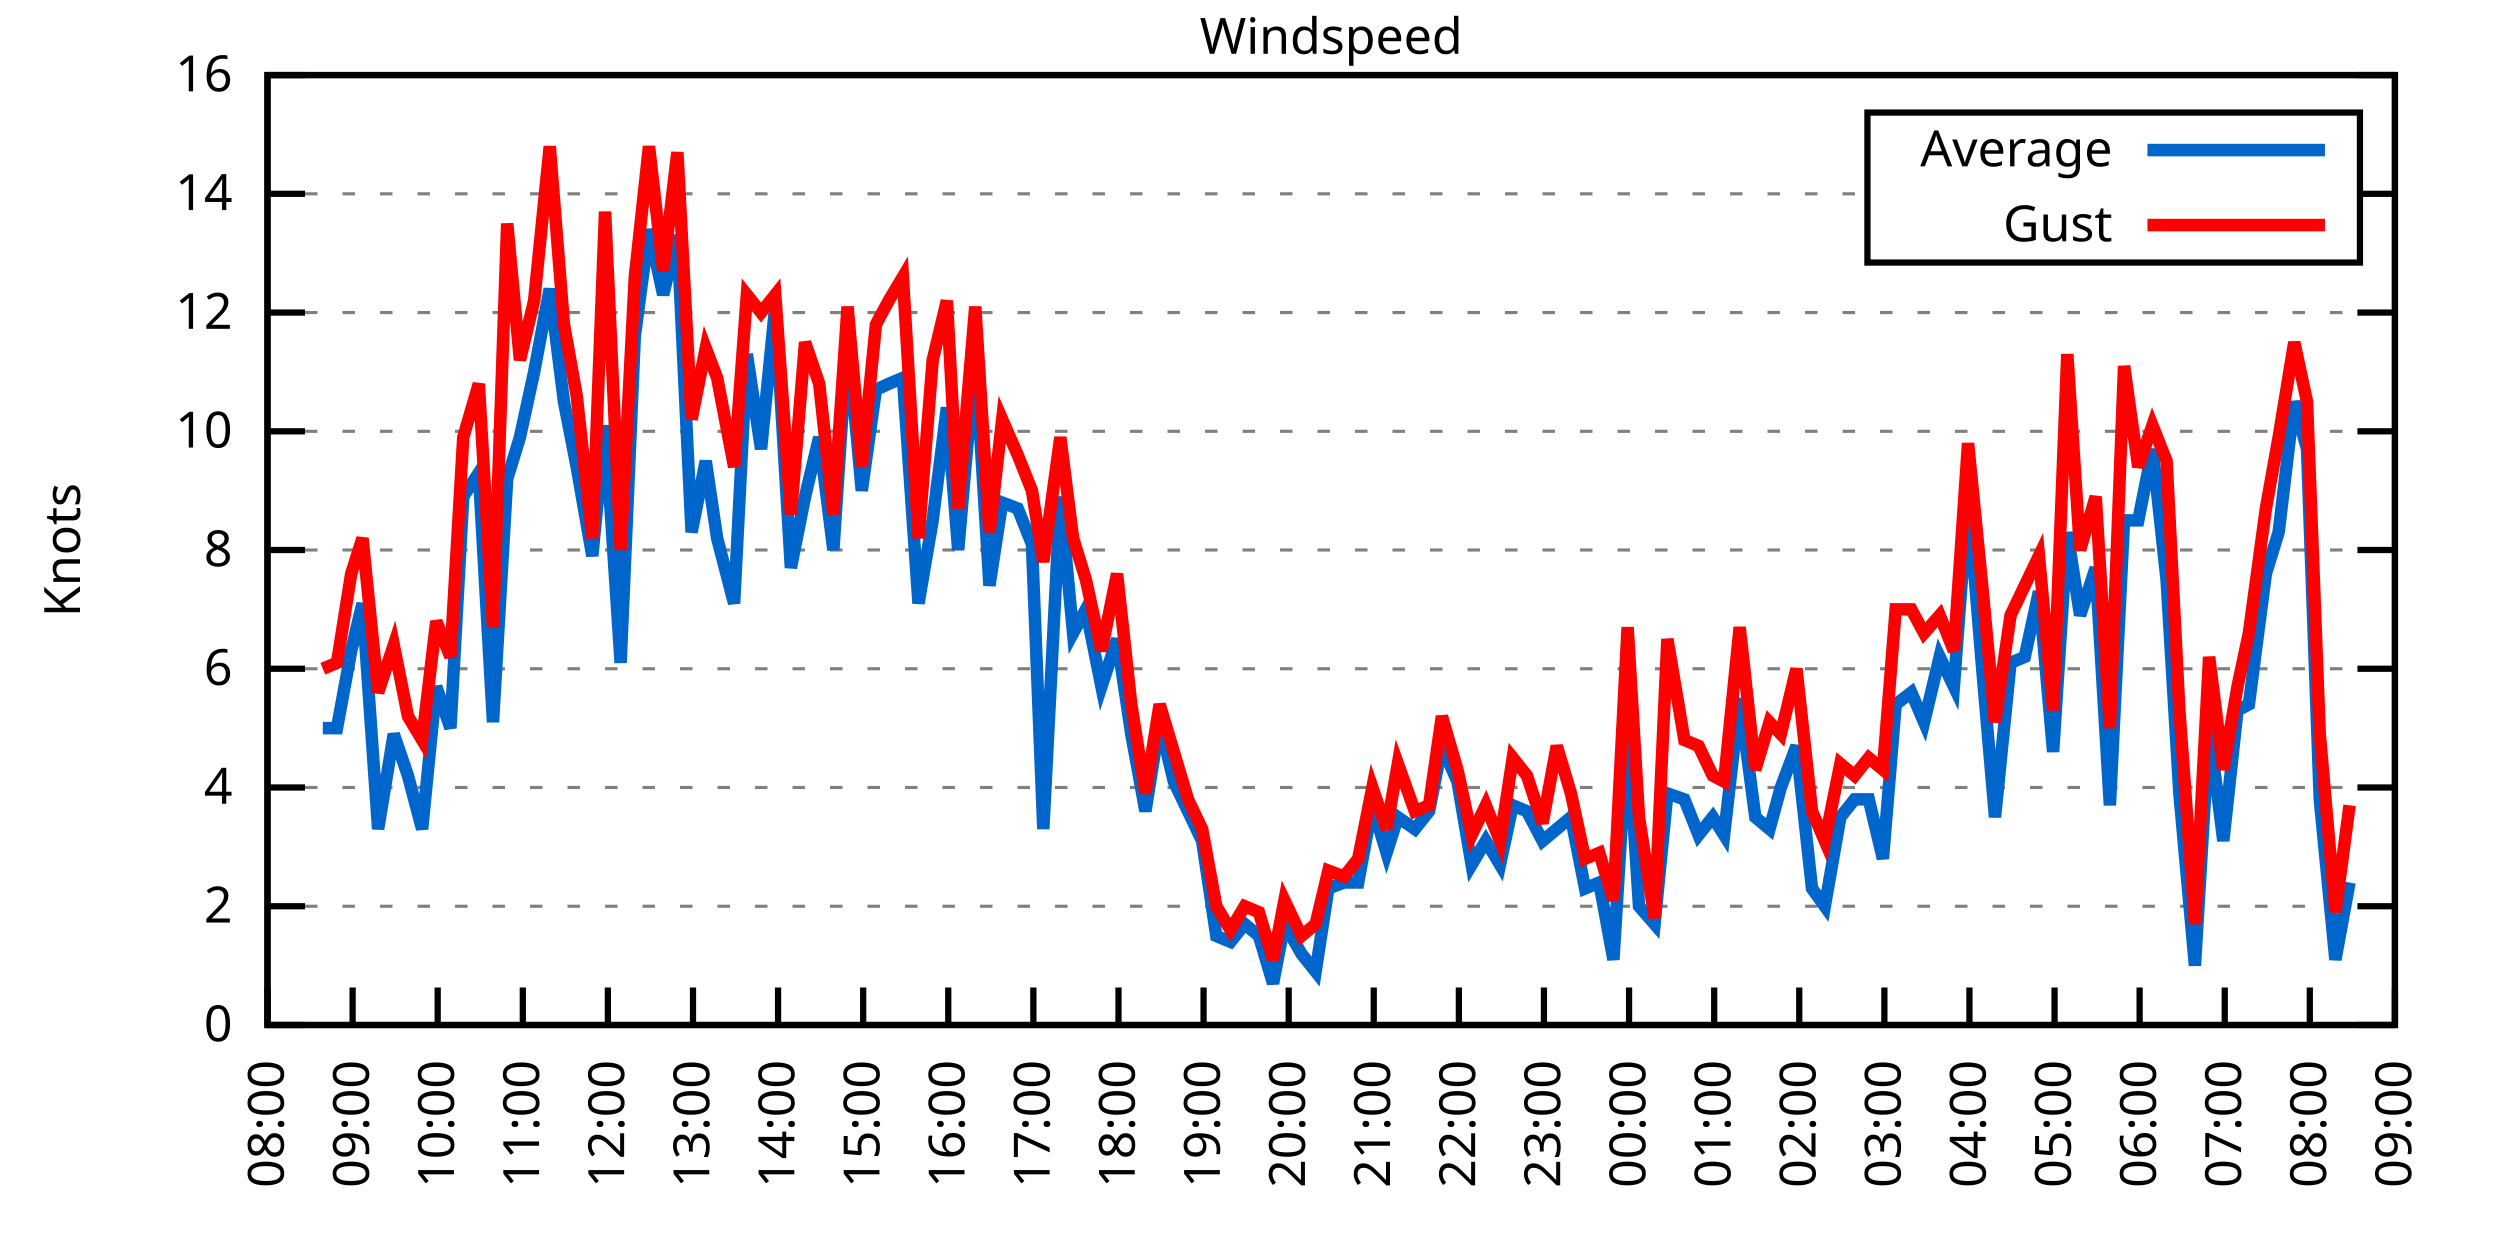
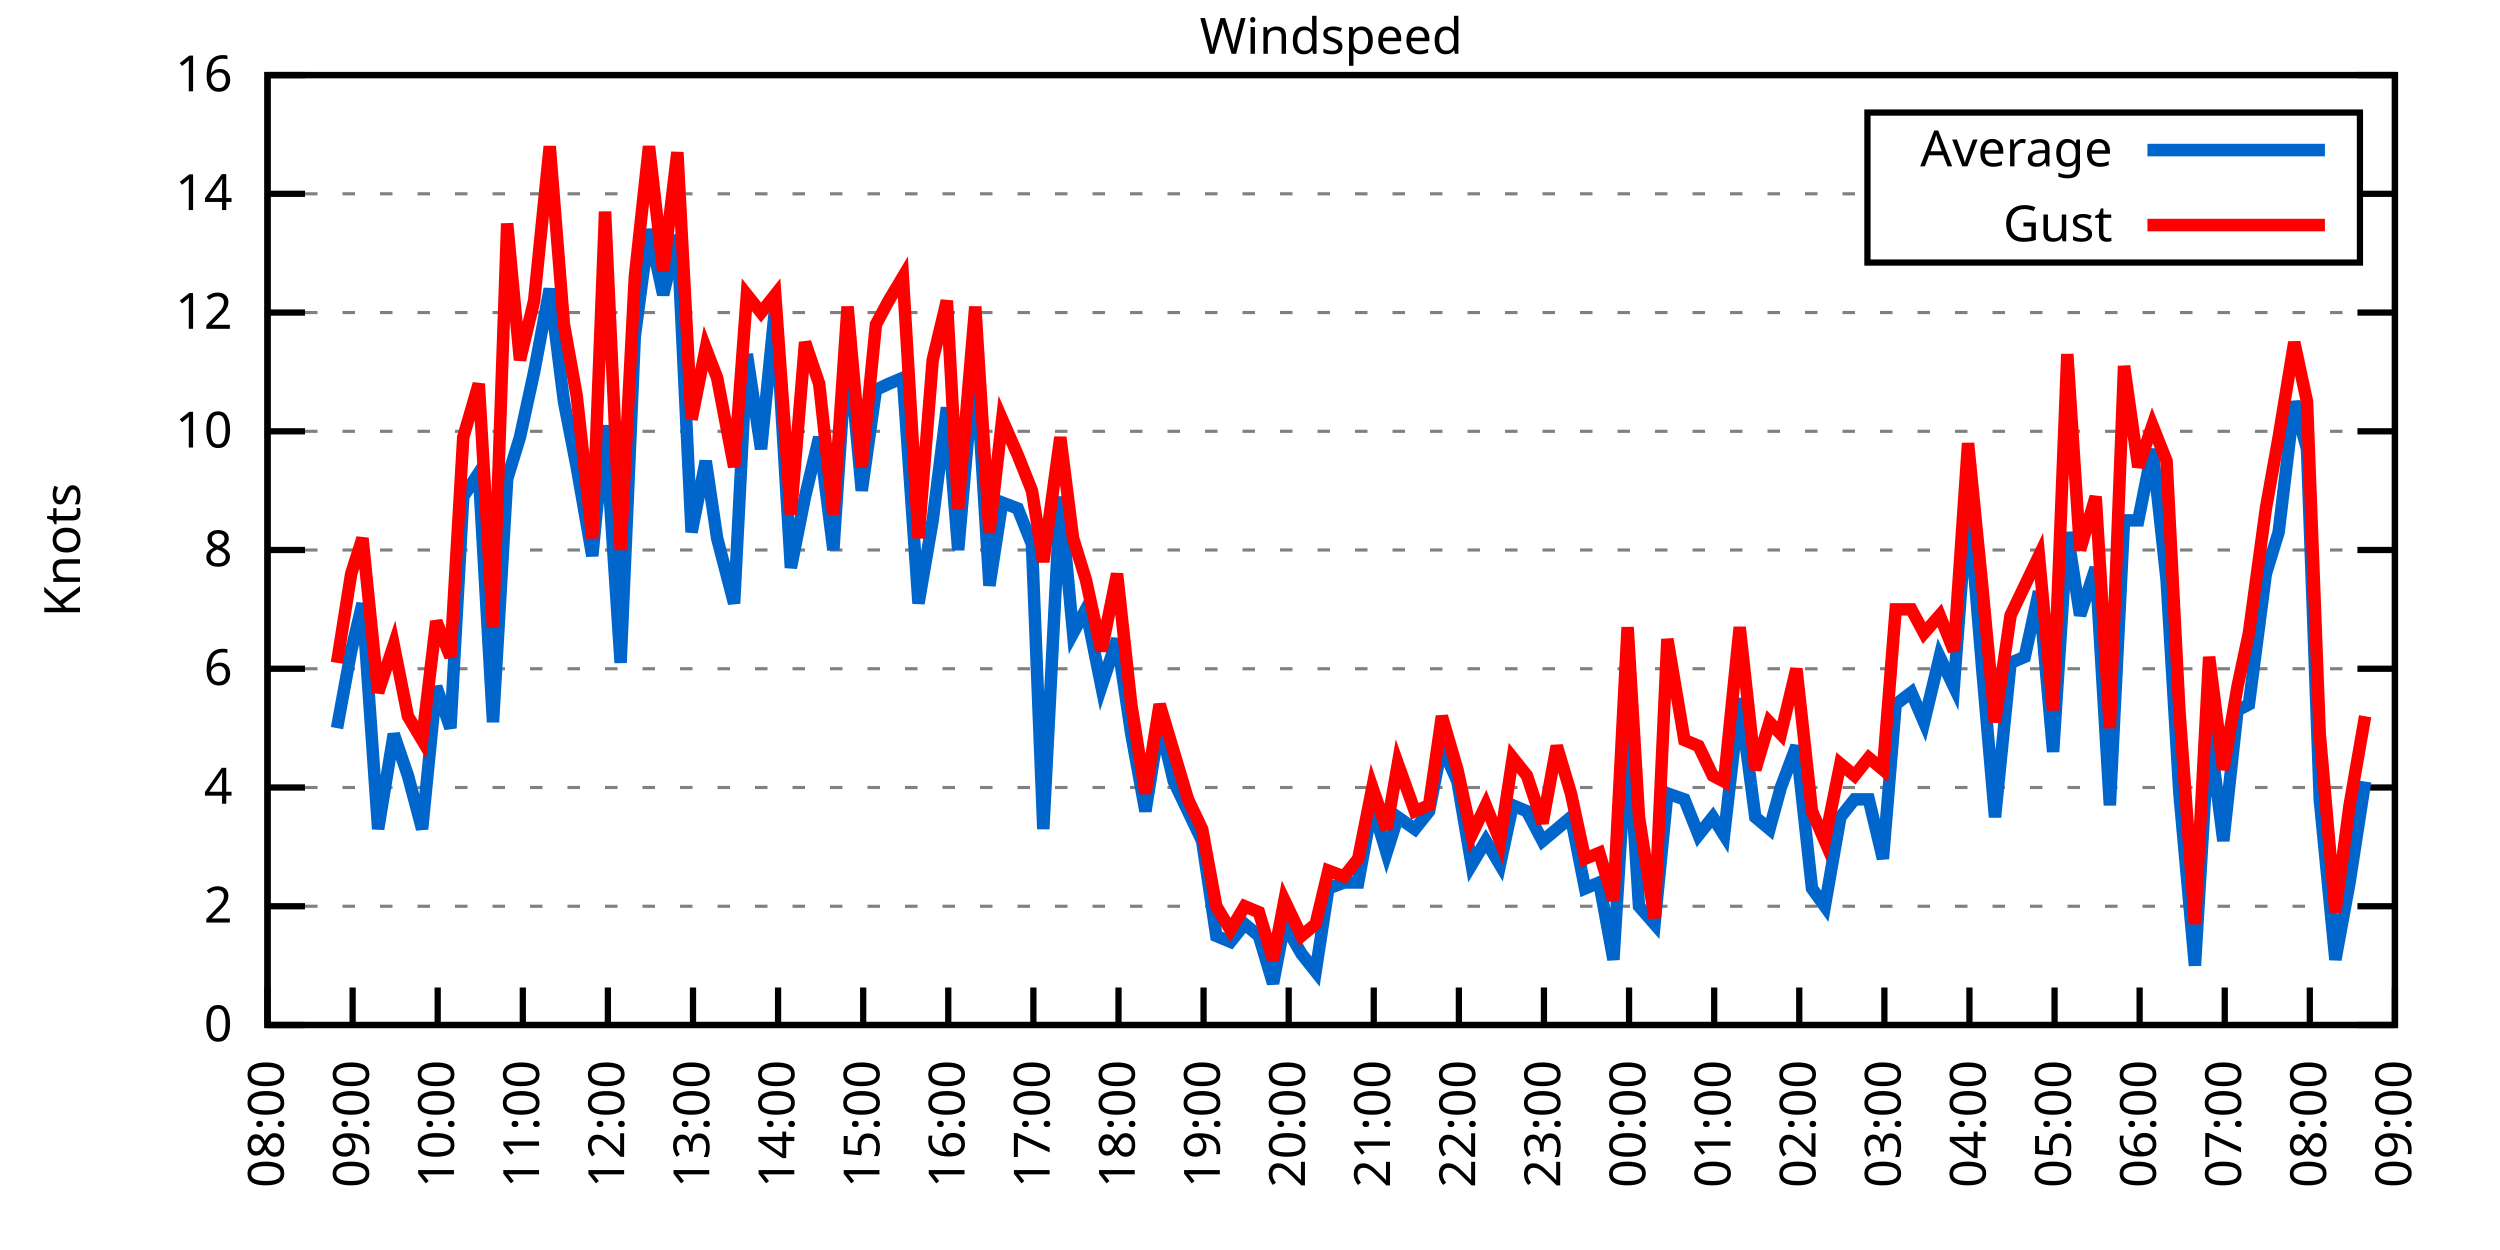
<svg xmlns="http://www.w3.org/2000/svg" xmlns:xlink="http://www.w3.org/1999/xlink" width="400" height="200" viewBox="0 0 400 200">
  <g id="gnuplot_canvas">
    <rect x="0" y="0" width="400" height="200" fill="none" />
    <defs>
      <circle id="gpDot" r="0.5" stroke-width="0.5" stroke="currentColor" />
      <path id="gpPt0" stroke-width="0.333" stroke="currentColor" d="M-1,0 h2 M0,-1 v2" />
      <path id="gpPt1" stroke-width="0.333" stroke="currentColor" d="M-1,-1 L1,1 M1,-1 L-1,1" />
      <path id="gpPt2" stroke-width="0.333" stroke="currentColor" d="M-1,0 L1,0 M0,-1 L0,1 M-1,-1 L1,1 M-1,1 L1,-1" />
      <rect id="gpPt3" stroke-width="0.333" stroke="currentColor" x="-1" y="-1" width="2" height="2" />
      <rect id="gpPt4" stroke-width="0.333" stroke="currentColor" fill="currentColor" x="-1" y="-1" width="2" height="2" />
      <circle id="gpPt5" stroke-width="0.333" stroke="currentColor" cx="0" cy="0" r="1" />
      <use xlink:href="#gpPt5" id="gpPt6" fill="currentColor" stroke="none" />
      <path id="gpPt7" stroke-width="0.333" stroke="currentColor" d="M0,-1.33 L-1.33,0.67 L1.33,0.67 z" />
      <use xlink:href="#gpPt7" id="gpPt8" fill="currentColor" stroke="none" />
      <use xlink:href="#gpPt7" id="gpPt9" stroke="currentColor" transform="rotate(180)" />
      <use xlink:href="#gpPt9" id="gpPt10" fill="currentColor" stroke="none" />
      <use xlink:href="#gpPt3" id="gpPt11" stroke="currentColor" transform="rotate(45)" />
      <use xlink:href="#gpPt11" id="gpPt12" fill="currentColor" stroke="none" />
      <path id="gpPt13" stroke-width="0.333" stroke="currentColor" d="M0,1.330 L1.265,0.411 L0.782,-1.067 L-0.782,-1.076 L-1.265,0.411 z" />
      <use xlink:href="#gpPt13" id="gpPt14" fill="currentColor" stroke="none" />
      <filter id="textbox" filterUnits="objectBoundingBox" x="0" y="0" height="1" width="1">
        <feFlood flood-color="white" flood-opacity="1" result="bgnd" />
        <feComposite in="SourceGraphic" in2="bgnd" operator="atop" />
      </filter>
      <filter id="greybox" filterUnits="objectBoundingBox" x="0" y="0" height="1" width="1">
        <feFlood flood-color="lightgrey" flood-opacity="1" result="grey" />
        <feComposite in="SourceGraphic" in2="grey" operator="atop" />
      </filter>
    </defs>
    <g fill="none" color="white" stroke="currentColor" stroke-width="1.00" stroke-linecap="butt" stroke-linejoin="miter">
</g>
    <g fill="none" color="black" stroke="currentColor" stroke-width="1.00" stroke-linecap="butt" stroke-linejoin="miter">
      <g stroke="none" shape-rendering="crispEdges">
        <polygon fill="rgb(255, 255, 255)" points="42.80,164.00 383.18,164.00 383.18,12.02 42.80,12.02 " />
      </g>
    </g>
    <g fill="none" color="black" stroke="currentColor" stroke-width="1.00" stroke-linecap="butt" stroke-linejoin="miter">
</g>
    <g fill="none" color="black" stroke="black" stroke-width="0.50" stroke-linecap="butt" stroke-linejoin="miter">
</g>
    <g fill="none" color="gray" stroke="currentColor" stroke-width="0.50" stroke-linecap="butt" stroke-linejoin="miter">
      <path stroke="gray" stroke-dasharray="2,4" class="gridline" d="M42.80,164.00 L383.19,164.00  " />
    </g>
    <g fill="none" color="gray" stroke="gray" stroke-width="1.00" stroke-linecap="butt" stroke-linejoin="miter">
</g>
    <g fill="none" color="black" stroke="currentColor" stroke-width="1.00" stroke-linecap="butt" stroke-linejoin="miter">
      <path stroke="black" d="M42.80,164.00 L48.80,164.00 M383.19,164.00 L377.19,164.00  " />
      <g transform="translate(37.20,166.60)" stroke="none" fill="black" font-family="Sans" font-size="8.00" text-anchor="end">
        <text>
          <tspan font-family="Sans"> 0</tspan>
        </text>
      </g>
    </g>
    <g fill="none" color="black" stroke="currentColor" stroke-width="1.00" stroke-linecap="butt" stroke-linejoin="miter">
</g>
    <g fill="none" color="black" stroke="black" stroke-width="0.50" stroke-linecap="butt" stroke-linejoin="miter">
</g>
    <g fill="none" color="gray" stroke="currentColor" stroke-width="0.50" stroke-linecap="butt" stroke-linejoin="miter">
      <path stroke="gray" stroke-dasharray="2,4" class="gridline" d="M42.80,145.00 L383.19,145.00  " />
    </g>
    <g fill="none" color="gray" stroke="gray" stroke-width="1.00" stroke-linecap="butt" stroke-linejoin="miter">
</g>
    <g fill="none" color="black" stroke="currentColor" stroke-width="1.00" stroke-linecap="butt" stroke-linejoin="miter">
      <path stroke="black" d="M42.80,145.00 L48.80,145.00 M383.19,145.00 L377.19,145.00  " />
      <g transform="translate(37.20,147.60)" stroke="none" fill="black" font-family="Sans" font-size="8.00" text-anchor="end">
        <text>
          <tspan font-family="Sans"> 2</tspan>
        </text>
      </g>
    </g>
    <g fill="none" color="black" stroke="currentColor" stroke-width="1.00" stroke-linecap="butt" stroke-linejoin="miter">
</g>
    <g fill="none" color="black" stroke="black" stroke-width="0.50" stroke-linecap="butt" stroke-linejoin="miter">
</g>
    <g fill="none" color="gray" stroke="currentColor" stroke-width="0.50" stroke-linecap="butt" stroke-linejoin="miter">
      <path stroke="gray" stroke-dasharray="2,4" class="gridline" d="M42.80,126.00 L383.19,126.00  " />
    </g>
    <g fill="none" color="gray" stroke="gray" stroke-width="1.00" stroke-linecap="butt" stroke-linejoin="miter">
</g>
    <g fill="none" color="black" stroke="currentColor" stroke-width="1.00" stroke-linecap="butt" stroke-linejoin="miter">
      <path stroke="black" d="M42.80,126.00 L48.80,126.00 M383.19,126.00 L377.19,126.00  " />
      <g transform="translate(37.20,128.60)" stroke="none" fill="black" font-family="Sans" font-size="8.00" text-anchor="end">
        <text>
          <tspan font-family="Sans"> 4</tspan>
        </text>
      </g>
    </g>
    <g fill="none" color="black" stroke="currentColor" stroke-width="1.00" stroke-linecap="butt" stroke-linejoin="miter">
</g>
    <g fill="none" color="black" stroke="black" stroke-width="0.50" stroke-linecap="butt" stroke-linejoin="miter">
</g>
    <g fill="none" color="gray" stroke="currentColor" stroke-width="0.50" stroke-linecap="butt" stroke-linejoin="miter">
      <path stroke="gray" stroke-dasharray="2,4" class="gridline" d="M42.80,107.00 L383.19,107.00  " />
    </g>
    <g fill="none" color="gray" stroke="gray" stroke-width="1.00" stroke-linecap="butt" stroke-linejoin="miter">
</g>
    <g fill="none" color="black" stroke="currentColor" stroke-width="1.00" stroke-linecap="butt" stroke-linejoin="miter">
      <path stroke="black" d="M42.80,107.00 L48.80,107.00 M383.19,107.00 L377.19,107.00  " />
      <g transform="translate(37.20,109.60)" stroke="none" fill="black" font-family="Sans" font-size="8.00" text-anchor="end">
        <text>
          <tspan font-family="Sans"> 6</tspan>
        </text>
      </g>
    </g>
    <g fill="none" color="black" stroke="currentColor" stroke-width="1.00" stroke-linecap="butt" stroke-linejoin="miter">
</g>
    <g fill="none" color="black" stroke="black" stroke-width="0.50" stroke-linecap="butt" stroke-linejoin="miter">
</g>
    <g fill="none" color="gray" stroke="currentColor" stroke-width="0.50" stroke-linecap="butt" stroke-linejoin="miter">
      <path stroke="gray" stroke-dasharray="2,4" class="gridline" d="M42.80,88.00 L383.19,88.00  " />
    </g>
    <g fill="none" color="gray" stroke="gray" stroke-width="1.00" stroke-linecap="butt" stroke-linejoin="miter">
</g>
    <g fill="none" color="black" stroke="currentColor" stroke-width="1.00" stroke-linecap="butt" stroke-linejoin="miter">
      <path stroke="black" d="M42.80,88.00 L48.80,88.00 M383.19,88.00 L377.19,88.00  " />
      <g transform="translate(37.20,90.60)" stroke="none" fill="black" font-family="Sans" font-size="8.00" text-anchor="end">
        <text>
          <tspan font-family="Sans"> 8</tspan>
        </text>
      </g>
    </g>
    <g fill="none" color="black" stroke="currentColor" stroke-width="1.00" stroke-linecap="butt" stroke-linejoin="miter">
</g>
    <g fill="none" color="black" stroke="black" stroke-width="0.50" stroke-linecap="butt" stroke-linejoin="miter">
</g>
    <g fill="none" color="gray" stroke="currentColor" stroke-width="0.50" stroke-linecap="butt" stroke-linejoin="miter">
      <path stroke="gray" stroke-dasharray="2,4" class="gridline" d="M42.80,69.01 L383.19,69.01  " />
    </g>
    <g fill="none" color="gray" stroke="gray" stroke-width="1.00" stroke-linecap="butt" stroke-linejoin="miter">
</g>
    <g fill="none" color="black" stroke="currentColor" stroke-width="1.00" stroke-linecap="butt" stroke-linejoin="miter">
      <path stroke="black" d="M42.80,69.01 L48.80,69.01 M383.19,69.01 L377.19,69.01  " />
      <g transform="translate(37.20,71.61)" stroke="none" fill="black" font-family="Sans" font-size="8.00" text-anchor="end">
        <text>
          <tspan font-family="Sans"> 10</tspan>
        </text>
      </g>
    </g>
    <g fill="none" color="black" stroke="currentColor" stroke-width="1.00" stroke-linecap="butt" stroke-linejoin="miter">
</g>
    <g fill="none" color="black" stroke="black" stroke-width="0.50" stroke-linecap="butt" stroke-linejoin="miter">
</g>
    <g fill="none" color="gray" stroke="currentColor" stroke-width="0.50" stroke-linecap="butt" stroke-linejoin="miter">
      <path stroke="gray" stroke-dasharray="2,4" class="gridline" d="M42.80,50.01 L383.19,50.01  " />
    </g>
    <g fill="none" color="gray" stroke="gray" stroke-width="1.00" stroke-linecap="butt" stroke-linejoin="miter">
</g>
    <g fill="none" color="black" stroke="currentColor" stroke-width="1.00" stroke-linecap="butt" stroke-linejoin="miter">
      <path stroke="black" d="M42.80,50.01 L48.80,50.01 M383.19,50.01 L377.19,50.01  " />
      <g transform="translate(37.20,52.61)" stroke="none" fill="black" font-family="Sans" font-size="8.00" text-anchor="end">
        <text>
          <tspan font-family="Sans"> 12</tspan>
        </text>
      </g>
    </g>
    <g fill="none" color="black" stroke="currentColor" stroke-width="1.00" stroke-linecap="butt" stroke-linejoin="miter">
</g>
    <g fill="none" color="black" stroke="black" stroke-width="0.50" stroke-linecap="butt" stroke-linejoin="miter">
</g>
    <g fill="none" color="gray" stroke="currentColor" stroke-width="0.50" stroke-linecap="butt" stroke-linejoin="miter">
      <path stroke="gray" stroke-dasharray="2,4" class="gridline" d="M42.80,31.01 L298.79,31.01 M377.59,31.01 L383.19,31.01  " />
    </g>
    <g fill="none" color="gray" stroke="gray" stroke-width="1.00" stroke-linecap="butt" stroke-linejoin="miter">
</g>
    <g fill="none" color="black" stroke="currentColor" stroke-width="1.00" stroke-linecap="butt" stroke-linejoin="miter">
      <path stroke="black" d="M42.80,31.01 L48.80,31.01 M383.19,31.01 L377.19,31.01  " />
      <g transform="translate(37.20,33.61)" stroke="none" fill="black" font-family="Sans" font-size="8.00" text-anchor="end">
        <text>
          <tspan font-family="Sans"> 14</tspan>
        </text>
      </g>
    </g>
    <g fill="none" color="black" stroke="currentColor" stroke-width="1.00" stroke-linecap="butt" stroke-linejoin="miter">
</g>
    <g fill="none" color="black" stroke="black" stroke-width="0.50" stroke-linecap="butt" stroke-linejoin="miter">
</g>
    <g fill="none" color="gray" stroke="currentColor" stroke-width="0.50" stroke-linecap="butt" stroke-linejoin="miter">
      <path stroke="gray" stroke-dasharray="2,4" class="gridline" d="M42.80,12.01 L383.19,12.01  " />
    </g>
    <g fill="none" color="gray" stroke="gray" stroke-width="1.00" stroke-linecap="butt" stroke-linejoin="miter">
</g>
    <g fill="none" color="black" stroke="currentColor" stroke-width="1.00" stroke-linecap="butt" stroke-linejoin="miter">
      <path stroke="black" d="M42.80,12.01 L48.80,12.01 M383.19,12.01 L377.19,12.01  " />
      <g transform="translate(37.20,14.61)" stroke="none" fill="black" font-family="Sans" font-size="8.00" text-anchor="end">
        <text>
          <tspan font-family="Sans"> 16</tspan>
        </text>
      </g>
    </g>
    <g fill="none" color="black" stroke="currentColor" stroke-width="1.00" stroke-linecap="butt" stroke-linejoin="miter">
      <path stroke="black" d="M42.80,164.00 L42.80,158.00  " />
      <g transform="translate(45.40,169.60) rotate(270.00)" stroke="none" fill="black" font-family="Sans" font-size="8.00" text-anchor="end">
        <text>
          <tspan font-family="Sans">08:00</tspan>
        </text>
      </g>
    </g>
    <g fill="none" color="black" stroke="currentColor" stroke-width="1.00" stroke-linecap="butt" stroke-linejoin="miter">
      <path stroke="black" d="M56.42,164.00 L56.42,158.00  " />
      <g transform="translate(59.02,169.60) rotate(270.00)" stroke="none" fill="black" font-family="Sans" font-size="8.00" text-anchor="end">
        <text>
          <tspan font-family="Sans">09:00</tspan>
        </text>
      </g>
    </g>
    <g fill="none" color="black" stroke="currentColor" stroke-width="1.00" stroke-linecap="butt" stroke-linejoin="miter">
      <path stroke="black" d="M70.03,164.00 L70.03,158.00  " />
      <g transform="translate(72.63,169.60) rotate(270.00)" stroke="none" fill="black" font-family="Sans" font-size="8.00" text-anchor="end">
        <text>
          <tspan font-family="Sans">10:00</tspan>
        </text>
      </g>
    </g>
    <g fill="none" color="black" stroke="currentColor" stroke-width="1.00" stroke-linecap="butt" stroke-linejoin="miter">
      <path stroke="black" d="M83.65,164.00 L83.65,158.00  " />
      <g transform="translate(86.25,169.60) rotate(270.00)" stroke="none" fill="black" font-family="Sans" font-size="8.00" text-anchor="end">
        <text>
          <tspan font-family="Sans">11:00</tspan>
        </text>
      </g>
    </g>
    <g fill="none" color="black" stroke="currentColor" stroke-width="1.00" stroke-linecap="butt" stroke-linejoin="miter">
      <path stroke="black" d="M97.26,164.00 L97.26,158.00  " />
      <g transform="translate(99.86,169.60) rotate(270.00)" stroke="none" fill="black" font-family="Sans" font-size="8.00" text-anchor="end">
        <text>
          <tspan font-family="Sans">12:00</tspan>
        </text>
      </g>
    </g>
    <g fill="none" color="black" stroke="currentColor" stroke-width="1.00" stroke-linecap="butt" stroke-linejoin="miter">
      <path stroke="black" d="M110.88,164.00 L110.88,158.00  " />
      <g transform="translate(113.48,169.60) rotate(270.00)" stroke="none" fill="black" font-family="Sans" font-size="8.00" text-anchor="end">
        <text>
          <tspan font-family="Sans">13:00</tspan>
        </text>
      </g>
    </g>
    <g fill="none" color="black" stroke="currentColor" stroke-width="1.00" stroke-linecap="butt" stroke-linejoin="miter">
      <path stroke="black" d="M124.49,164.00 L124.49,158.00  " />
      <g transform="translate(127.09,169.60) rotate(270.00)" stroke="none" fill="black" font-family="Sans" font-size="8.00" text-anchor="end">
        <text>
          <tspan font-family="Sans">14:00</tspan>
        </text>
      </g>
    </g>
    <g fill="none" color="black" stroke="currentColor" stroke-width="1.00" stroke-linecap="butt" stroke-linejoin="miter">
      <path stroke="black" d="M138.11,164.00 L138.11,158.00  " />
      <g transform="translate(140.71,169.60) rotate(270.00)" stroke="none" fill="black" font-family="Sans" font-size="8.00" text-anchor="end">
        <text>
          <tspan font-family="Sans">15:00</tspan>
        </text>
      </g>
    </g>
    <g fill="none" color="black" stroke="currentColor" stroke-width="1.00" stroke-linecap="butt" stroke-linejoin="miter">
      <path stroke="black" d="M151.72,164.00 L151.72,158.00  " />
      <g transform="translate(154.32,169.60) rotate(270.00)" stroke="none" fill="black" font-family="Sans" font-size="8.00" text-anchor="end">
        <text>
          <tspan font-family="Sans">16:00</tspan>
        </text>
      </g>
    </g>
    <g fill="none" color="black" stroke="currentColor" stroke-width="1.00" stroke-linecap="butt" stroke-linejoin="miter">
      <path stroke="black" d="M165.34,164.00 L165.34,158.00  " />
      <g transform="translate(167.94,169.60) rotate(270.00)" stroke="none" fill="black" font-family="Sans" font-size="8.00" text-anchor="end">
        <text>
          <tspan font-family="Sans">17:00</tspan>
        </text>
      </g>
    </g>
    <g fill="none" color="black" stroke="currentColor" stroke-width="1.00" stroke-linecap="butt" stroke-linejoin="miter">
      <path stroke="black" d="M178.96,164.00 L178.96,158.00  " />
      <g transform="translate(181.56,169.60) rotate(270.00)" stroke="none" fill="black" font-family="Sans" font-size="8.00" text-anchor="end">
        <text>
          <tspan font-family="Sans">18:00</tspan>
        </text>
      </g>
    </g>
    <g fill="none" color="black" stroke="currentColor" stroke-width="1.00" stroke-linecap="butt" stroke-linejoin="miter">
      <path stroke="black" d="M192.57,164.00 L192.57,158.00  " />
      <g transform="translate(195.17,169.60) rotate(270.00)" stroke="none" fill="black" font-family="Sans" font-size="8.00" text-anchor="end">
        <text>
          <tspan font-family="Sans">19:00</tspan>
        </text>
      </g>
    </g>
    <g fill="none" color="black" stroke="currentColor" stroke-width="1.00" stroke-linecap="butt" stroke-linejoin="miter">
      <path stroke="black" d="M206.19,164.00 L206.19,158.00  " />
      <g transform="translate(208.79,169.60) rotate(270.00)" stroke="none" fill="black" font-family="Sans" font-size="8.00" text-anchor="end">
        <text>
          <tspan font-family="Sans">20:00</tspan>
        </text>
      </g>
    </g>
    <g fill="none" color="black" stroke="currentColor" stroke-width="1.00" stroke-linecap="butt" stroke-linejoin="miter">
      <path stroke="black" d="M219.80,164.00 L219.80,158.00  " />
      <g transform="translate(222.40,169.60) rotate(270.00)" stroke="none" fill="black" font-family="Sans" font-size="8.00" text-anchor="end">
        <text>
          <tspan font-family="Sans">21:00</tspan>
        </text>
      </g>
    </g>
    <g fill="none" color="black" stroke="currentColor" stroke-width="1.00" stroke-linecap="butt" stroke-linejoin="miter">
      <path stroke="black" d="M233.42,164.00 L233.42,158.00  " />
      <g transform="translate(236.02,169.60) rotate(270.00)" stroke="none" fill="black" font-family="Sans" font-size="8.00" text-anchor="end">
        <text>
          <tspan font-family="Sans">22:00</tspan>
        </text>
      </g>
    </g>
    <g fill="none" color="black" stroke="currentColor" stroke-width="1.00" stroke-linecap="butt" stroke-linejoin="miter">
      <path stroke="black" d="M247.03,164.00 L247.03,158.00  " />
      <g transform="translate(249.63,169.60) rotate(270.00)" stroke="none" fill="black" font-family="Sans" font-size="8.00" text-anchor="end">
        <text>
          <tspan font-family="Sans">23:00</tspan>
        </text>
      </g>
    </g>
    <g fill="none" color="black" stroke="currentColor" stroke-width="1.00" stroke-linecap="butt" stroke-linejoin="miter">
      <path stroke="black" d="M260.65,164.00 L260.65,158.00  " />
      <g transform="translate(263.25,169.60) rotate(270.00)" stroke="none" fill="black" font-family="Sans" font-size="8.00" text-anchor="end">
        <text>
          <tspan font-family="Sans">00:00</tspan>
        </text>
      </g>
    </g>
    <g fill="none" color="black" stroke="currentColor" stroke-width="1.00" stroke-linecap="butt" stroke-linejoin="miter">
      <path stroke="black" d="M274.27,164.00 L274.27,158.00  " />
      <g transform="translate(276.87,169.60) rotate(270.00)" stroke="none" fill="black" font-family="Sans" font-size="8.00" text-anchor="end">
        <text>
          <tspan font-family="Sans">01:00</tspan>
        </text>
      </g>
    </g>
    <g fill="none" color="black" stroke="currentColor" stroke-width="1.00" stroke-linecap="butt" stroke-linejoin="miter">
      <path stroke="black" d="M287.88,164.00 L287.88,158.00  " />
      <g transform="translate(290.48,169.60) rotate(270.00)" stroke="none" fill="black" font-family="Sans" font-size="8.00" text-anchor="end">
        <text>
          <tspan font-family="Sans">02:00</tspan>
        </text>
      </g>
    </g>
    <g fill="none" color="black" stroke="currentColor" stroke-width="1.00" stroke-linecap="butt" stroke-linejoin="miter">
      <path stroke="black" d="M301.50,164.00 L301.50,158.00  " />
      <g transform="translate(304.10,169.60) rotate(270.00)" stroke="none" fill="black" font-family="Sans" font-size="8.00" text-anchor="end">
        <text>
          <tspan font-family="Sans">03:00</tspan>
        </text>
      </g>
    </g>
    <g fill="none" color="black" stroke="currentColor" stroke-width="1.00" stroke-linecap="butt" stroke-linejoin="miter">
      <path stroke="black" d="M315.11,164.00 L315.11,158.00  " />
      <g transform="translate(317.71,169.60) rotate(270.00)" stroke="none" fill="black" font-family="Sans" font-size="8.00" text-anchor="end">
        <text>
          <tspan font-family="Sans">04:00</tspan>
        </text>
      </g>
    </g>
    <g fill="none" color="black" stroke="currentColor" stroke-width="1.00" stroke-linecap="butt" stroke-linejoin="miter">
      <path stroke="black" d="M328.73,164.00 L328.73,158.00  " />
      <g transform="translate(331.33,169.60) rotate(270.00)" stroke="none" fill="black" font-family="Sans" font-size="8.00" text-anchor="end">
        <text>
          <tspan font-family="Sans">05:00</tspan>
        </text>
      </g>
    </g>
    <g fill="none" color="black" stroke="currentColor" stroke-width="1.00" stroke-linecap="butt" stroke-linejoin="miter">
      <path stroke="black" d="M342.34,164.00 L342.34,158.00  " />
      <g transform="translate(344.94,169.60) rotate(270.00)" stroke="none" fill="black" font-family="Sans" font-size="8.00" text-anchor="end">
        <text>
          <tspan font-family="Sans">06:00</tspan>
        </text>
      </g>
    </g>
    <g fill="none" color="black" stroke="currentColor" stroke-width="1.00" stroke-linecap="butt" stroke-linejoin="miter">
      <path stroke="black" d="M355.96,164.00 L355.96,158.00  " />
      <g transform="translate(358.56,169.60) rotate(270.00)" stroke="none" fill="black" font-family="Sans" font-size="8.00" text-anchor="end">
        <text>
          <tspan font-family="Sans">07:00</tspan>
        </text>
      </g>
    </g>
    <g fill="none" color="black" stroke="currentColor" stroke-width="1.00" stroke-linecap="butt" stroke-linejoin="miter">
      <path stroke="black" d="M369.57,164.00 L369.57,158.00  " />
      <g transform="translate(372.17,169.60) rotate(270.00)" stroke="none" fill="black" font-family="Sans" font-size="8.00" text-anchor="end">
        <text>
          <tspan font-family="Sans">08:00</tspan>
        </text>
      </g>
    </g>
    <g fill="none" color="black" stroke="currentColor" stroke-width="1.00" stroke-linecap="butt" stroke-linejoin="miter">
      <path stroke="black" d="M383.19,164.00 L383.19,158.00  " />
      <g transform="translate(385.79,169.60) rotate(270.00)" stroke="none" fill="black" font-family="Sans" font-size="8.00" text-anchor="end">
        <text>
          <tspan font-family="Sans">09:00</tspan>
        </text>
      </g>
    </g>
    <g fill="none" color="black" stroke="currentColor" stroke-width="1.00" stroke-linecap="butt" stroke-linejoin="miter">
</g>
    <g fill="none" color="black" stroke="currentColor" stroke-width="1.00" stroke-linecap="butt" stroke-linejoin="miter">
      <path stroke="black" d="M42.80,12.01 L42.80,164.00 L383.19,164.00 L383.19,12.01 L42.80,12.01 Z  " />
    </g>
    <g fill="none" color="black" stroke="currentColor" stroke-width="1.00" stroke-linecap="butt" stroke-linejoin="miter">
</g>
    <g fill="none" color="black" stroke="currentColor" stroke-width="1.00" stroke-linecap="butt" stroke-linejoin="miter">
      <path stroke="black" d="M298.79,42.01 L298.79,18.01 L377.59,18.01 L377.59,42.01 L298.79,42.01 Z  " />
    </g>
    <g id="Windspeed_plot_1">
      <g fill="none" color="white" stroke="black" stroke-width="2.00" stroke-linecap="butt" stroke-linejoin="miter">
</g>
      <g fill="none" color="black" stroke="currentColor" stroke-width="2.00" stroke-linecap="butt" stroke-linejoin="miter">
        <g transform="translate(337.99,26.61)" stroke="none" fill="black" font-family="Sans" font-size="8.00" text-anchor="end">
          <text>
            <tspan font-family="Sans">Average</tspan>
          </text>
        </g>
      </g>
      <g fill="none" color="black" stroke="currentColor" stroke-width="2.00" stroke-linecap="butt" stroke-linejoin="miter">
-         <path stroke="rgb(  0, 102, 204)" d="M343.59,24.01 L371.99,24.01 M51.65,116.50 L53.92,116.50 L56.19,104.15 L58.00,96.55 L60.50,132.65 L63.00,117.45   L65.27,124.10 L67.54,132.65 L69.80,109.85 L72.07,116.50 L74.12,79.46 L76.61,75.66 L78.88,115.55 L81.15,76.61   L83.19,69.96 L85.46,59.51 L87.96,46.21 L90.23,64.26 L92.27,74.71 L94.77,88.95 L96.81,68.06 L99.30,106.05   L101.57,53.81 L103.84,36.71 L106.11,47.16 L108.38,37.66 L110.65,85.16 L112.92,73.76 L114.74,86.11 L117.46,96.55   L119.50,56.66 L121.77,71.86 L124.04,49.06 L126.54,90.85 L128.81,79.46 L131.07,69.96 L133.34,88.00 L135.61,53.81   L137.88,78.51 L140.15,62.36 L142.19,61.41 L144.46,60.46 L146.96,96.55 L149.23,83.26 L151.50,65.21 L153.31,88.00   L156.04,56.66 L158.31,93.70 L160.35,80.41 L162.84,81.36 L165.11,87.06 L166.93,132.65 L169.65,79.46 L171.69,101.30   L173.74,97.50 L176.23,109.85 L178.73,102.25 L181.00,117.45 L183.27,129.80 L185.54,115.55 L187.81,125.05 L190.08,129.80   L192.34,134.55 L194.61,149.75 L196.88,150.70 L199.15,147.85 L201.42,149.75 L203.69,157.35 L205.51,147.85 L208.23,152.60   L210.50,155.45 L212.54,142.15 L215.04,141.20 L217.31,141.20 L219.58,128.85 L221.85,136.45 L223.66,130.75 L226.38,132.65   L228.65,129.80 L230.70,119.35 L233.19,125.05 L235.46,138.35 L237.73,134.55 L240.00,138.35 L242.04,128.85 L244.31,129.80   L246.81,134.55 L249.08,132.65 L251.35,130.75 L253.61,142.15 L255.88,141.20 L258.15,153.55 L260.42,116.50 L262.24,145.00   L264.73,147.85 L266.78,126.95 L269.50,127.90 L271.77,133.60 L274.04,130.75 L275.85,133.60 L278.35,111.75 L280.85,130.75   L283.12,132.65 L284.93,126.00 L287.43,119.35 L289.92,142.15 L291.97,145.00 L294.46,130.75 L296.73,127.90 L299.00,127.90   L301.27,137.40 L303.31,112.70 L305.81,110.80 L307.85,115.55 L310.35,105.10 L312.62,109.85 L314.89,79.46 L317.15,107.00   L319.20,130.75 L321.69,106.05 L323.96,105.10 L326.23,94.65 L328.50,120.30 L330.77,85.16 L332.81,98.45 L335.31,90.85   L337.58,128.85 L339.85,83.26 L342.12,83.26 L344.39,71.86 L346.65,92.75 L348.70,126.95 L351.19,154.50 L353.46,116.50   L355.73,134.55 L358.00,113.65 L359.82,112.70 L362.54,91.80 L364.58,85.16 L367.08,64.26 L369.12,71.86 L371.16,127.90   L373.66,153.55 L375.93,141.20  " />
+         <path stroke="rgb(  0, 102, 204)" d="M343.59,24.01 L371.99,24.01 M53.92,116.50 L56.19,104.15 L58.00,96.55 L60.50,132.65 L63.00,117.45 L65.27,124.10   L67.54,132.65 L69.80,109.85 L72.07,116.50 L74.12,79.46 L76.61,75.66 L78.88,115.55 L81.15,76.61 L83.19,69.96   L85.46,59.51 L87.96,46.21 L90.23,64.26 L92.27,74.71 L94.77,88.95 L96.81,68.06 L99.30,106.05 L101.57,53.81   L103.84,36.71 L106.11,47.16 L108.38,37.66 L110.65,85.16 L112.92,73.76 L114.74,86.11 L117.46,96.55 L119.50,56.66   L121.77,71.86 L124.04,49.06 L126.54,90.85 L128.81,79.46 L131.07,69.96 L133.34,88.00 L135.61,53.81 L137.88,78.51   L140.15,62.36 L142.19,61.41 L144.46,60.46 L146.96,96.55 L149.23,83.26 L151.50,65.21 L153.31,88.00 L156.04,56.66   L158.31,93.70 L160.35,80.41 L162.84,81.36 L165.11,87.06 L166.93,132.65 L169.65,79.46 L171.69,101.30 L173.74,97.50   L176.23,109.85 L178.73,102.25 L181.00,117.45 L183.27,129.80 L185.54,115.55 L187.81,125.05 L190.08,129.80 L192.34,134.55   L194.61,149.75 L196.88,150.70 L199.15,147.85 L201.42,149.75 L203.69,157.35 L205.51,147.85 L208.23,152.60 L210.50,155.45   L212.54,142.15 L215.04,141.20 L217.31,141.20 L219.58,128.85 L221.85,136.45 L223.66,130.75 L226.38,132.65 L228.65,129.80   L230.70,119.35 L233.19,125.05 L235.46,138.35 L237.73,134.55 L240.00,138.35 L242.04,128.85 L244.31,129.80 L246.81,134.55   L249.08,132.65 L251.35,130.75 L253.61,142.15 L255.88,141.20 L258.15,153.55 L260.42,116.50 L262.24,145.00 L264.73,147.85   L266.78,126.95 L269.50,127.90 L271.77,133.60 L274.04,130.75 L275.85,133.60 L278.35,111.75 L280.85,130.75 L283.12,132.65   L284.93,126.00 L287.43,119.35 L289.92,142.15 L291.97,145.00 L294.46,130.75 L296.73,127.90 L299.00,127.90 L301.27,137.40   L303.31,112.70 L305.81,110.80 L307.85,115.55 L310.35,105.10 L312.62,109.85 L314.89,79.46 L317.15,107.00 L319.20,130.75   L321.69,106.05 L323.96,105.10 L326.23,94.65 L328.50,120.30 L330.77,85.16 L332.81,98.45 L335.31,90.85 L337.58,128.85   L339.85,83.26 L342.12,83.26 L344.39,71.86 L346.65,92.75 L348.70,126.95 L351.19,154.50 L353.46,116.50 L355.73,134.55   L358.00,113.65 L359.82,112.70 L362.54,91.80 L364.58,85.16 L367.08,64.26 L369.12,71.86 L371.16,127.90 L373.66,153.55   L375.93,141.20 L378.42,125.05  " />
      </g>
    </g>
    <g id="Windspeed_plot_2">
      <g fill="none" color="black" stroke="currentColor" stroke-width="2.00" stroke-linecap="butt" stroke-linejoin="miter">
        <g transform="translate(337.99,38.61)" stroke="none" fill="black" font-family="Sans" font-size="8.00" text-anchor="end">
          <text>
            <tspan font-family="Sans">Gust</tspan>
          </text>
        </g>
      </g>
      <g fill="none" color="black" stroke="currentColor" stroke-width="2.00" stroke-linecap="butt" stroke-linejoin="miter">
-         <path stroke="rgb(255,   0,   0)" d="M343.59,36.01 L371.99,36.01 M51.65,107.00 L53.92,106.05 L56.19,91.80 L58.00,86.11 L60.50,110.80 L63.00,103.20   L65.27,114.60 L67.54,118.40 L69.80,99.40 L72.07,105.10 L74.12,69.96 L76.61,61.41 L78.88,100.35 L81.15,35.76   L83.19,57.61 L85.46,48.11 L87.96,23.41 L90.23,51.91 L92.27,63.31 L94.77,86.11 L96.81,33.86 L99.30,88.00   L101.57,44.31 L103.84,23.41 L106.11,43.36 L108.38,24.36 L110.65,67.11 L112.92,55.71 L114.74,60.46 L117.46,74.71   L119.50,47.16 L121.77,50.01 L124.04,47.16 L126.54,82.31 L128.81,54.76 L131.07,61.41 L133.34,82.31 L135.61,49.06   L137.88,74.71 L140.15,51.91 L142.19,48.11 L144.46,44.31 L146.96,86.11 L149.23,57.61 L151.50,48.11 L153.31,81.36   L156.04,49.06 L158.31,85.16 L160.35,67.11 L162.84,72.81 L165.11,78.51 L166.93,89.90 L169.65,69.96 L171.69,86.11   L173.74,92.75 L176.23,104.15 L178.73,91.80 L181.00,112.70 L183.27,126.95 L185.54,112.70 L187.81,120.30 L190.08,127.90   L192.34,132.65 L194.61,145.00 L196.88,148.80 L199.15,145.00 L201.42,145.95 L203.69,153.55 L205.51,144.05 L208.23,149.75   L210.50,147.85 L212.54,139.30 L215.04,140.25 L217.31,137.40 L219.58,126.00 L221.85,132.65 L223.66,122.20 L226.38,129.80   L228.65,128.85 L230.70,114.60 L233.19,123.15 L235.46,133.60 L237.73,128.85 L240.00,134.55 L242.04,121.25 L244.31,124.10   L246.81,131.70 L249.08,119.35 L251.35,126.95 L253.61,137.40 L255.88,136.45 L258.15,144.05 L260.42,100.35 L262.24,130.75   L264.73,146.90 L266.78,102.25 L269.50,118.40 L271.77,119.35 L274.04,124.10 L275.85,125.05 L278.35,100.35 L280.85,123.15   L283.12,115.55 L284.93,117.45 L287.43,107.00 L289.92,129.80 L291.97,134.55 L294.46,122.20 L296.73,124.10 L299.00,121.25   L301.27,123.15 L303.31,97.50 L305.81,97.50 L307.85,101.30 L310.35,98.45 L312.62,104.15 L314.89,70.91 L317.15,93.70   L319.20,115.55 L321.69,98.45 L323.96,93.70 L326.23,88.95 L328.50,113.65 L330.77,56.66 L332.81,88.00 L335.31,79.46   L337.58,116.50 L339.85,58.56 L342.12,74.71 L344.39,68.06 L346.65,73.76 L348.70,113.65 L351.19,147.85 L353.46,105.10   L355.73,123.15 L358.00,109.85 L359.82,101.30 L362.54,81.36 L364.58,69.96 L367.08,54.76 L369.12,64.26 L371.16,117.45   L373.66,145.95 L375.93,128.85  " />
+         <path stroke="rgb(255,   0,   0)" d="M343.59,36.01 L371.99,36.01 M53.92,106.05 L56.19,91.80 L58.00,86.11 L60.50,110.80 L63.00,103.20 L65.27,114.60   L67.54,118.40 L69.80,99.40 L72.07,105.10 L74.12,69.96 L76.61,61.41 L78.88,100.35 L81.15,35.76 L83.19,57.61   L85.46,48.11 L87.96,23.41 L90.23,51.91 L92.27,63.31 L94.77,86.11 L96.81,33.86 L99.30,88.00 L101.57,44.31   L103.84,23.41 L106.11,43.36 L108.38,24.36 L110.65,67.11 L112.92,55.71 L114.74,60.46 L117.46,74.71 L119.50,47.16   L121.77,50.01 L124.04,47.16 L126.54,82.31 L128.81,54.76 L131.07,61.41 L133.34,82.31 L135.61,49.06 L137.88,74.71   L140.15,51.91 L142.19,48.11 L144.46,44.31 L146.96,86.11 L149.23,57.61 L151.50,48.11 L153.31,81.36 L156.04,49.06   L158.31,85.16 L160.35,67.11 L162.84,72.81 L165.11,78.51 L166.93,89.90 L169.65,69.96 L171.69,86.11 L173.74,92.75   L176.23,104.15 L178.73,91.80 L181.00,112.70 L183.27,126.95 L185.54,112.70 L187.81,120.30 L190.08,127.90 L192.34,132.65   L194.61,145.00 L196.88,148.80 L199.15,145.00 L201.42,145.95 L203.69,153.55 L205.51,144.05 L208.23,149.75 L210.50,147.85   L212.54,139.30 L215.04,140.25 L217.31,137.40 L219.58,126.00 L221.85,132.65 L223.66,122.20 L226.38,129.80 L228.65,128.85   L230.70,114.60 L233.19,123.15 L235.46,133.60 L237.73,128.85 L240.00,134.55 L242.04,121.25 L244.31,124.10 L246.81,131.70   L249.08,119.35 L251.35,126.95 L253.61,137.40 L255.88,136.45 L258.15,144.05 L260.42,100.35 L262.24,130.75 L264.73,146.90   L266.78,102.25 L269.50,118.40 L271.77,119.35 L274.04,124.10 L275.85,125.05 L278.35,100.35 L280.85,123.15 L283.12,115.55   L284.93,117.45 L287.43,107.00 L289.92,129.80 L291.97,134.55 L294.46,122.20 L296.73,124.10 L299.00,121.25 L301.27,123.15   L303.31,97.50 L305.81,97.50 L307.85,101.30 L310.35,98.45 L312.62,104.15 L314.89,70.91 L317.15,93.70 L319.20,115.55   L321.69,98.45 L323.96,93.70 L326.23,88.95 L328.50,113.65 L330.77,56.66 L332.81,88.00 L335.31,79.46 L337.58,116.50   L339.85,58.56 L342.12,74.71 L344.39,68.06 L346.65,73.76 L348.70,113.65 L351.19,147.85 L353.46,105.10 L355.73,123.15   L358.00,109.85 L359.82,101.30 L362.54,81.36 L364.58,69.96 L367.08,54.76 L369.12,64.26 L371.16,117.45 L373.66,145.95   L375.93,128.85 L378.42,114.60  " />
      </g>
    </g>
    <g fill="none" color="black" stroke="currentColor" stroke-width="2.00" stroke-linecap="butt" stroke-linejoin="miter">
</g>
    <g fill="none" color="black" stroke="black" stroke-width="1.00" stroke-linecap="butt" stroke-linejoin="miter">
</g>
    <g fill="none" color="black" stroke="currentColor" stroke-width="1.00" stroke-linecap="butt" stroke-linejoin="miter">
      <path stroke="black" d="M42.80,12.01 L42.80,164.00 L383.19,164.00 L383.19,12.01 L42.80,12.01 Z  " />
      <g transform="translate(12.80,88.01) rotate(270.00)" stroke="none" fill="black" font-family="Sans" font-size="8.00" text-anchor="middle">
        <text>
          <tspan font-family="Sans">Knots</tspan>
        </text>
      </g>
    </g>
    <g fill="none" color="black" stroke="currentColor" stroke-width="1.00" stroke-linecap="butt" stroke-linejoin="miter">
</g>
    <g fill="none" color="black" stroke="currentColor" stroke-width="1.00" stroke-linecap="butt" stroke-linejoin="miter">
      <g transform="translate(212.99,8.61)" stroke="none" fill="black" font-family="Sans" font-size="8.00" text-anchor="middle">
        <text>
          <tspan font-family="Sans">Windspeed</tspan>
        </text>
      </g>
    </g>
    <g fill="none" color="black" stroke="currentColor" stroke-width="1.00" stroke-linecap="butt" stroke-linejoin="miter">
</g>
  </g>
</svg>
